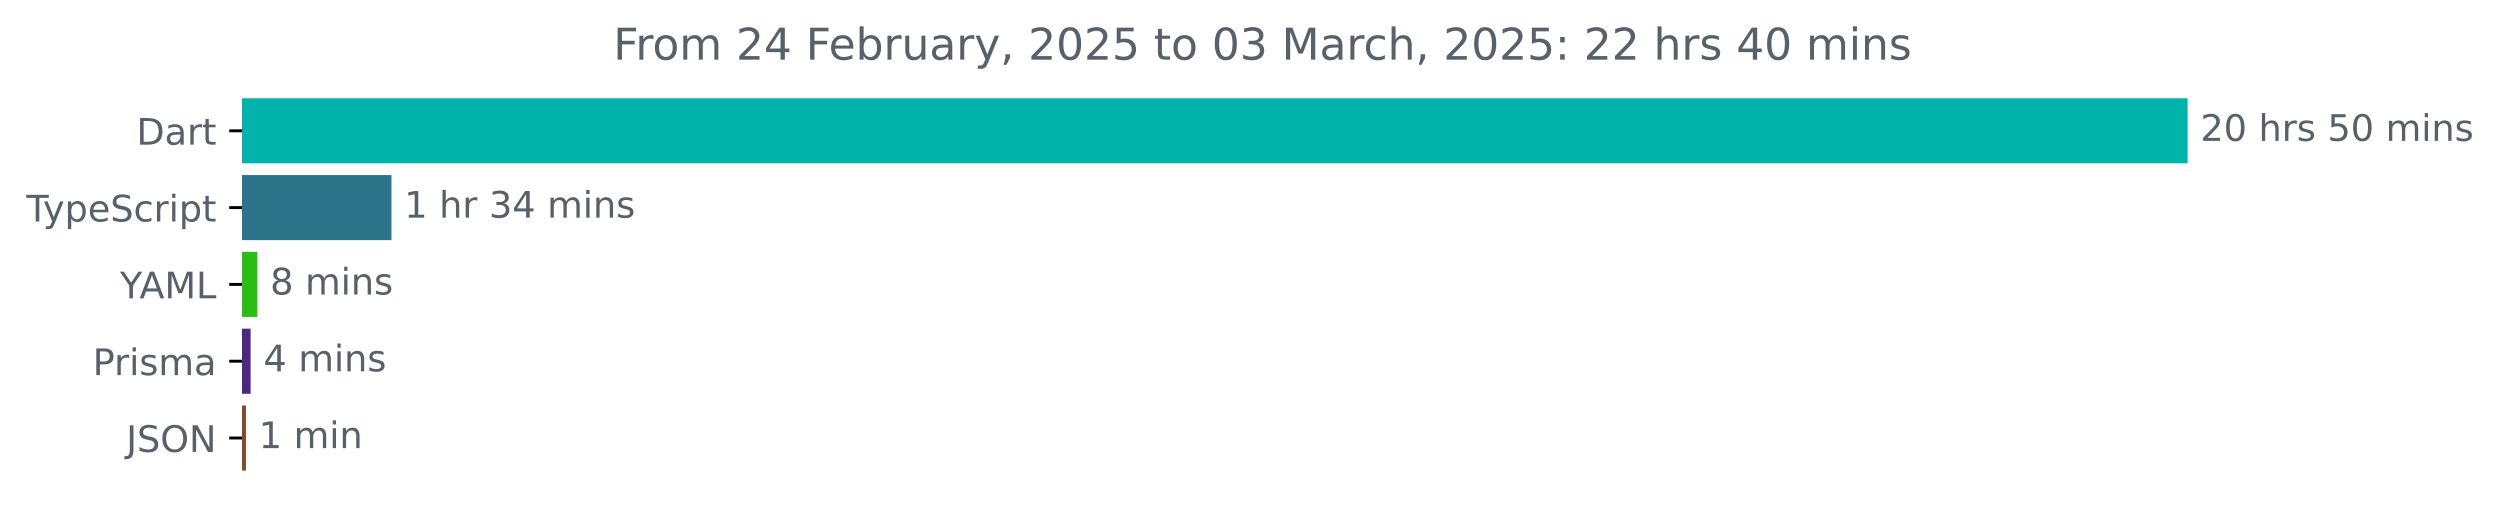
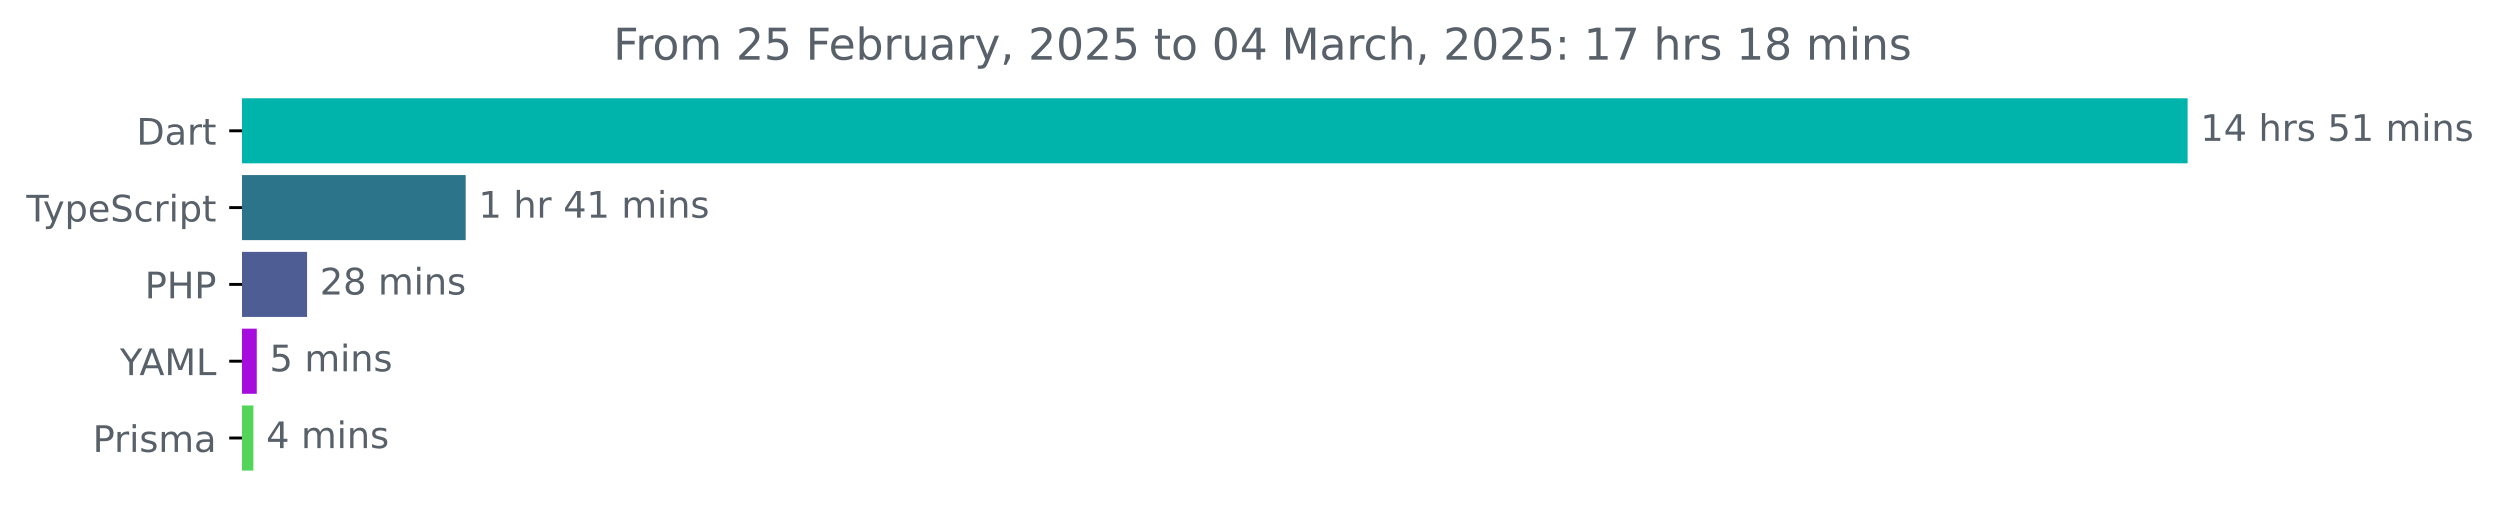
<svg xmlns="http://www.w3.org/2000/svg" xmlns:xlink="http://www.w3.org/1999/xlink" width="683.507pt" height="140.398pt" viewBox="0 0 683.507 140.398" version="1.1">
  <defs>
    <style type="text/css">*{stroke-linejoin: round; stroke-linecap: butt}</style>
  </defs>
  <g id="figure_1">
    <g id="patch_1">
      <path d="M -0 140.398  L 683.507 140.398  L 683.507 0  L -0 0  L -0 140.398  z " style="fill: none" />
    </g>
    <g id="axes_1">
      <g id="patch_2">
-         <path d="M 66.17 27.358  L 597.599 27.358  L 597.599 44.158  L 66.17 44.158  z " clip-path="url(#pb940d6822a)" style="fill: #00b4ab; stroke: #00b4ab; stroke-linejoin: miter" />
+         <path d="M 66.17 27.358  L 597.599 27.358  L 597.599 44.158  L 66.17 44.158  z " clip-path="url(#p154d5fb92f)" style="fill: #00b4ab; stroke: #00b4ab; stroke-linejoin: miter" />
      </g>
      <g id="patch_3">
-         <path d="M 66.17 48.358  L 106.529 48.358  L 106.529 65.158  L 66.17 65.158  z " clip-path="url(#pb940d6822a)" style="fill: #2b7489; stroke: #2b7489; stroke-linejoin: miter" />
+         <path d="M 66.17 48.358  L 126.822 48.358  L 126.822 65.158  L 66.17 65.158  z " clip-path="url(#p154d5fb92f)" style="fill: #2b7489; stroke: #2b7489; stroke-linejoin: miter" />
      </g>
      <g id="patch_4">
-         <path d="M 66.17 69.358  L 69.871 69.358  L 69.871 86.158  L 66.17 86.158  z " clip-path="url(#pb940d6822a)" style="fill: #2abe15; stroke: #2abe15; stroke-linejoin: miter" />
+         <path d="M 66.17 69.358  L 83.455 69.358  L 83.455 86.158  L 66.17 86.158  z " clip-path="url(#p154d5fb92f)" style="fill: #4f5d95; stroke: #4f5d95; stroke-linejoin: miter" />
      </g>
      <g id="patch_5">
-         <path d="M 66.17 90.358  L 68.021 90.358  L 68.021 107.158  L 66.17 107.158  z " clip-path="url(#pb940d6822a)" style="fill: #4b297f; stroke: #4b297f; stroke-linejoin: miter" />
+         <path d="M 66.17 90.358  L 69.702 90.358  L 69.702 107.158  L 66.17 107.158  z " clip-path="url(#p154d5fb92f)" style="fill: #a70cdf; stroke: #a70cdf; stroke-linejoin: miter" />
      </g>
      <g id="patch_6">
-         <path d="M 66.17 111.358  L 66.749 111.358  L 66.749 128.158  L 66.17 128.158  z " clip-path="url(#pb940d6822a)" style="fill: #89462c; stroke: #89462c; stroke-linejoin: miter" />
+         <path d="M 66.17 111.358  L 68.772 111.358  L 68.772 128.158  L 66.17 128.158  z " clip-path="url(#p154d5fb92f)" style="fill: #53d559; stroke: #53d559; stroke-linejoin: miter" />
      </g>
      <g id="matplotlib.axis_1" />
      <g id="matplotlib.axis_2">
        <g id="ytick_1">
          <g id="line2d_1">
            <defs>
-               <path id="m4fbbee0433" d="M 0 0  L -3.5 0  " style="stroke: #000000; stroke-width: 0.8" />
+               <path id="mebd5d7c467" d="M 0 0  L -3.5 0  " style="stroke: #000000; stroke-width: 0.8" />
            </defs>
            <g>
-               <use xlink:href="#m4fbbee0433" x="66.17" y="35.758" style="stroke: #000000; stroke-width: 0.8" />
+               <use xlink:href="#mebd5d7c467" x="66.17" y="35.758" style="stroke: #000000; stroke-width: 0.8" />
            </g>
          </g>
          <g id="text_1">
            <g style="fill: #586069" transform="translate(37.31094 39.55734) scale(0.1 -0.1)">
              <defs>
                <path id="DejaVuSans-44" d="M 1259 4147  L 1259 519  L 2022 519  Q 2988 519 3436 956  Q 3884 1394 3884 2338  Q 3884 3275 3436 3711  Q 2988 4147 2022 4147  L 1259 4147  z M 628 4666  L 1925 4666  Q 3281 4666 3915 4102  Q 4550 3538 4550 2338  Q 4550 1131 3912 565  Q 3275 0 1925 0  L 628 0  L 628 4666  z " transform="scale(0.015625)" />
                <path id="DejaVuSans-61" d="M 2194 1759  Q 1497 1759 1228 1600  Q 959 1441 959 1056  Q 959 750 1161 570  Q 1363 391 1709 391  Q 2188 391 2477 730  Q 2766 1069 2766 1631  L 2766 1759  L 2194 1759  z M 3341 1997  L 3341 0  L 2766 0  L 2766 531  Q 2569 213 2275 61  Q 1981 -91 1556 -91  Q 1019 -91 701 211  Q 384 513 384 1019  Q 384 1609 779 1909  Q 1175 2209 1959 2209  L 2766 2209  L 2766 2266  Q 2766 2663 2505 2880  Q 2244 3097 1772 3097  Q 1472 3097 1187 3025  Q 903 2953 641 2809  L 641 3341  Q 956 3463 1253 3523  Q 1550 3584 1831 3584  Q 2591 3584 2966 3190  Q 3341 2797 3341 1997  z " transform="scale(0.015625)" />
                <path id="DejaVuSans-72" d="M 2631 2963  Q 2534 3019 2420 3045  Q 2306 3072 2169 3072  Q 1681 3072 1420 2755  Q 1159 2438 1159 1844  L 1159 0  L 581 0  L 581 3500  L 1159 3500  L 1159 2956  Q 1341 3275 1631 3429  Q 1922 3584 2338 3584  Q 2397 3584 2469 3576  Q 2541 3569 2628 3553  L 2631 2963  z " transform="scale(0.015625)" />
                <path id="DejaVuSans-74" d="M 1172 4494  L 1172 3500  L 2356 3500  L 2356 3053  L 1172 3053  L 1172 1153  Q 1172 725 1289 603  Q 1406 481 1766 481  L 2356 481  L 2356 0  L 1766 0  Q 1100 0 847 248  Q 594 497 594 1153  L 594 3053  L 172 3053  L 172 3500  L 594 3500  L 594 4494  L 1172 4494  z " transform="scale(0.015625)" />
              </defs>
              <use xlink:href="#DejaVuSans-44" />
              <use xlink:href="#DejaVuSans-61" x="77.002" />
              <use xlink:href="#DejaVuSans-72" x="138.281" />
              <use xlink:href="#DejaVuSans-74" x="179.395" />
            </g>
          </g>
        </g>
        <g id="ytick_2">
          <g id="line2d_2">
            <g>
-               <use xlink:href="#m4fbbee0433" x="66.17" y="56.758" style="stroke: #000000; stroke-width: 0.8" />
+               <use xlink:href="#mebd5d7c467" x="66.17" y="56.758" style="stroke: #000000; stroke-width: 0.8" />
            </g>
          </g>
          <g id="text_2">
            <g style="fill: #586069" transform="translate(7.2 60.55734) scale(0.1 -0.1)">
              <defs>
                <path id="DejaVuSans-54" d="M -19 4666  L 3928 4666  L 3928 4134  L 2272 4134  L 2272 0  L 1638 0  L 1638 4134  L -19 4134  L -19 4666  z " transform="scale(0.015625)" />
                <path id="DejaVuSans-79" d="M 2059 -325  Q 1816 -950 1584 -1140  Q 1353 -1331 966 -1331  L 506 -1331  L 506 -850  L 844 -850  Q 1081 -850 1212 -737  Q 1344 -625 1503 -206  L 1606 56  L 191 3500  L 800 3500  L 1894 763  L 2988 3500  L 3597 3500  L 2059 -325  z " transform="scale(0.015625)" />
                <path id="DejaVuSans-70" d="M 1159 525  L 1159 -1331  L 581 -1331  L 581 3500  L 1159 3500  L 1159 2969  Q 1341 3281 1617 3432  Q 1894 3584 2278 3584  Q 2916 3584 3314 3078  Q 3713 2572 3713 1747  Q 3713 922 3314 415  Q 2916 -91 2278 -91  Q 1894 -91 1617 61  Q 1341 213 1159 525  z M 3116 1747  Q 3116 2381 2855 2742  Q 2594 3103 2138 3103  Q 1681 3103 1420 2742  Q 1159 2381 1159 1747  Q 1159 1113 1420 752  Q 1681 391 2138 391  Q 2594 391 2855 752  Q 3116 1113 3116 1747  z " transform="scale(0.015625)" />
                <path id="DejaVuSans-65" d="M 3597 1894  L 3597 1613  L 953 1613  Q 991 1019 1311 708  Q 1631 397 2203 397  Q 2534 397 2845 478  Q 3156 559 3463 722  L 3463 178  Q 3153 47 2828 -22  Q 2503 -91 2169 -91  Q 1331 -91 842 396  Q 353 884 353 1716  Q 353 2575 817 3079  Q 1281 3584 2069 3584  Q 2775 3584 3186 3129  Q 3597 2675 3597 1894  z M 3022 2063  Q 3016 2534 2758 2815  Q 2500 3097 2075 3097  Q 1594 3097 1305 2825  Q 1016 2553 972 2059  L 3022 2063  z " transform="scale(0.015625)" />
                <path id="DejaVuSans-53" d="M 3425 4513  L 3425 3897  Q 3066 4069 2747 4153  Q 2428 4238 2131 4238  Q 1616 4238 1336 4038  Q 1056 3838 1056 3469  Q 1056 3159 1242 3001  Q 1428 2844 1947 2747  L 2328 2669  Q 3034 2534 3370 2195  Q 3706 1856 3706 1288  Q 3706 609 3251 259  Q 2797 -91 1919 -91  Q 1588 -91 1214 -16  Q 841 59 441 206  L 441 856  Q 825 641 1194 531  Q 1563 422 1919 422  Q 2459 422 2753 634  Q 3047 847 3047 1241  Q 3047 1584 2836 1778  Q 2625 1972 2144 2069  L 1759 2144  Q 1053 2284 737 2584  Q 422 2884 422 3419  Q 422 4038 858 4394  Q 1294 4750 2059 4750  Q 2388 4750 2728 4690  Q 3069 4631 3425 4513  z " transform="scale(0.015625)" />
                <path id="DejaVuSans-63" d="M 3122 3366  L 3122 2828  Q 2878 2963 2633 3030  Q 2388 3097 2138 3097  Q 1578 3097 1268 2742  Q 959 2388 959 1747  Q 959 1106 1268 751  Q 1578 397 2138 397  Q 2388 397 2633 464  Q 2878 531 3122 666  L 3122 134  Q 2881 22 2623 -34  Q 2366 -91 2075 -91  Q 1284 -91 818 406  Q 353 903 353 1747  Q 353 2603 823 3093  Q 1294 3584 2113 3584  Q 2378 3584 2631 3529  Q 2884 3475 3122 3366  z " transform="scale(0.015625)" />
                <path id="DejaVuSans-69" d="M 603 3500  L 1178 3500  L 1178 0  L 603 0  L 603 3500  z M 603 4863  L 1178 4863  L 1178 4134  L 603 4134  L 603 4863  z " transform="scale(0.015625)" />
              </defs>
              <use xlink:href="#DejaVuSans-54" />
              <use xlink:href="#DejaVuSans-79" x="45.459" />
              <use xlink:href="#DejaVuSans-70" x="104.639" />
              <use xlink:href="#DejaVuSans-65" x="168.115" />
              <use xlink:href="#DejaVuSans-53" x="229.639" />
              <use xlink:href="#DejaVuSans-63" x="293.115" />
              <use xlink:href="#DejaVuSans-72" x="348.096" />
              <use xlink:href="#DejaVuSans-69" x="389.209" />
              <use xlink:href="#DejaVuSans-70" x="416.992" />
              <use xlink:href="#DejaVuSans-74" x="480.469" />
            </g>
          </g>
        </g>
        <g id="ytick_3">
          <g id="line2d_3">
            <g>
-               <use xlink:href="#m4fbbee0433" x="66.17" y="77.758" style="stroke: #000000; stroke-width: 0.8" />
+               <use xlink:href="#mebd5d7c467" x="66.17" y="77.758" style="stroke: #000000; stroke-width: 0.8" />
            </g>
          </g>
          <g id="text_3">
-             <g style="fill: #586069" transform="translate(32.79688 81.55734) scale(0.1 -0.1)">
+             <g style="fill: #586069" transform="translate(39.59063 81.55734) scale(0.1 -0.1)">
+               <defs>
+                 <path id="DejaVuSans-50" d="M 1259 4147  L 1259 2394  L 2053 2394  Q 2494 2394 2734 2622  Q 2975 2850 2975 3272  Q 2975 3691 2734 3919  Q 2494 4147 2053 4147  L 1259 4147  z M 628 4666  L 2053 4666  Q 2838 4666 3239 4311  Q 3641 3956 3641 3272  Q 3641 2581 3239 2228  Q 2838 1875 2053 1875  L 1259 1875  L 1259 0  L 628 0  L 628 4666  z " transform="scale(0.015625)" />
+                 <path id="DejaVuSans-48" d="M 628 4666  L 1259 4666  L 1259 2753  L 3553 2753  L 3553 4666  L 4184 4666  L 4184 0  L 3553 0  L 3553 2222  L 1259 2222  L 1259 0  L 628 0  L 628 4666  z " transform="scale(0.015625)" />
+               </defs>
+               <use xlink:href="#DejaVuSans-50" />
+               <use xlink:href="#DejaVuSans-48" x="60.303" />
+               <use xlink:href="#DejaVuSans-50" x="135.498" />
+             </g>
+           </g>
+         </g>
+         <g id="ytick_4">
+           <g id="line2d_4">
+             <g>
+               <use xlink:href="#mebd5d7c467" x="66.17" y="98.758" style="stroke: #000000; stroke-width: 0.8" />
+             </g>
+           </g>
+           <g id="text_4">
+             <g style="fill: #586069" transform="translate(32.79688 102.5573) scale(0.1 -0.1)">
              <defs>
                <path id="DejaVuSans-59" d="M -13 4666  L 666 4666  L 1959 2747  L 3244 4666  L 3922 4666  L 2272 2222  L 2272 0  L 1638 0  L 1638 2222  L -13 4666  z " transform="scale(0.015625)" />
                <path id="DejaVuSans-41" d="M 2188 4044  L 1331 1722  L 3047 1722  L 2188 4044  z M 1831 4666  L 2547 4666  L 4325 0  L 3669 0  L 3244 1197  L 1141 1197  L 716 0  L 50 0  L 1831 4666  z " transform="scale(0.015625)" />
                <path id="DejaVuSans-4d" d="M 628 4666  L 1569 4666  L 2759 1491  L 3956 4666  L 4897 4666  L 4897 0  L 4281 0  L 4281 4097  L 3078 897  L 2444 897  L 1241 4097  L 1241 0  L 628 0  L 628 4666  z " transform="scale(0.015625)" />
                <path id="DejaVuSans-4c" d="M 628 4666  L 1259 4666  L 1259 531  L 3531 531  L 3531 0  L 628 0  L 628 4666  z " transform="scale(0.015625)" />
              </defs>
              <use xlink:href="#DejaVuSans-59" />
              <use xlink:href="#DejaVuSans-41" x="53.334" />
              <use xlink:href="#DejaVuSans-4d" x="121.742" />
              <use xlink:href="#DejaVuSans-4c" x="208.021" />
            </g>
          </g>
        </g>
-         <g id="ytick_4">
-           <g id="line2d_4">
-             <g>
-               <use xlink:href="#m4fbbee0433" x="66.17" y="98.758" style="stroke: #000000; stroke-width: 0.8" />
-             </g>
-           </g>
-           <g id="text_4">
-             <g style="fill: #586069" transform="translate(25.34844 102.5573) scale(0.1 -0.1)">
-               <defs>
-                 <path id="DejaVuSans-50" d="M 1259 4147  L 1259 2394  L 2053 2394  Q 2494 2394 2734 2622  Q 2975 2850 2975 3272  Q 2975 3691 2734 3919  Q 2494 4147 2053 4147  L 1259 4147  z M 628 4666  L 2053 4666  Q 2838 4666 3239 4311  Q 3641 3956 3641 3272  Q 3641 2581 3239 2228  Q 2838 1875 2053 1875  L 1259 1875  L 1259 0  L 628 0  L 628 4666  z " transform="scale(0.015625)" />
+         <g id="ytick_5">
+           <g id="line2d_5">
+             <g>
+               <use xlink:href="#mebd5d7c467" x="66.17" y="119.758" style="stroke: #000000; stroke-width: 0.8" />
+             </g>
+           </g>
+           <g id="text_5">
+             <g style="fill: #586069" transform="translate(25.34844 123.5573) scale(0.1 -0.1)">
+               <defs>
                <path id="DejaVuSans-73" d="M 2834 3397  L 2834 2853  Q 2591 2978 2328 3040  Q 2066 3103 1784 3103  Q 1356 3103 1142 2972  Q 928 2841 928 2578  Q 928 2378 1081 2264  Q 1234 2150 1697 2047  L 1894 2003  Q 2506 1872 2764 1633  Q 3022 1394 3022 966  Q 3022 478 2636 193  Q 2250 -91 1575 -91  Q 1294 -91 989 -36  Q 684 19 347 128  L 347 722  Q 666 556 975 473  Q 1284 391 1588 391  Q 1994 391 2212 530  Q 2431 669 2431 922  Q 2431 1156 2273 1281  Q 2116 1406 1581 1522  L 1381 1569  Q 847 1681 609 1914  Q 372 2147 372 2553  Q 372 3047 722 3315  Q 1072 3584 1716 3584  Q 2034 3584 2315 3537  Q 2597 3491 2834 3397  z " transform="scale(0.015625)" />
                <path id="DejaVuSans-6d" d="M 3328 2828  Q 3544 3216 3844 3400  Q 4144 3584 4550 3584  Q 5097 3584 5394 3201  Q 5691 2819 5691 2113  L 5691 0  L 5113 0  L 5113 2094  Q 5113 2597 4934 2840  Q 4756 3084 4391 3084  Q 3944 3084 3684 2787  Q 3425 2491 3425 1978  L 3425 0  L 2847 0  L 2847 2094  Q 2847 2600 2669 2842  Q 2491 3084 2119 3084  Q 1678 3084 1418 2786  Q 1159 2488 1159 1978  L 1159 0  L 581 0  L 581 3500  L 1159 3500  L 1159 2956  Q 1356 3278 1631 3431  Q 1906 3584 2284 3584  Q 2666 3584 2933 3390  Q 3200 3197 3328 2828  z " transform="scale(0.015625)" />
              </defs>
              <use xlink:href="#DejaVuSans-50" />
              <use xlink:href="#DejaVuSans-72" x="58.553" />
              <use xlink:href="#DejaVuSans-69" x="99.666" />
              <use xlink:href="#DejaVuSans-73" x="127.449" />
              <use xlink:href="#DejaVuSans-6d" x="179.549" />
              <use xlink:href="#DejaVuSans-61" x="276.961" />
            </g>
          </g>
        </g>
-         <g id="ytick_5">
-           <g id="line2d_5">
-             <g>
-               <use xlink:href="#m4fbbee0433" x="66.17" y="119.758" style="stroke: #000000; stroke-width: 0.8" />
-             </g>
-           </g>
-           <g id="text_5">
-             <g style="fill: #586069" transform="translate(34.51875 123.5573) scale(0.1 -0.1)">
-               <defs>
-                 <path id="DejaVuSans-4a" d="M 628 4666  L 1259 4666  L 1259 325  Q 1259 -519 939 -900  Q 619 -1281 -91 -1281  L -331 -1281  L -331 -750  L -134 -750  Q 284 -750 456 -515  Q 628 -281 628 325  L 628 4666  z " transform="scale(0.015625)" />
-                 <path id="DejaVuSans-4f" d="M 2522 4238  Q 1834 4238 1429 3725  Q 1025 3213 1025 2328  Q 1025 1447 1429 934  Q 1834 422 2522 422  Q 3209 422 3611 934  Q 4013 1447 4013 2328  Q 4013 3213 3611 3725  Q 3209 4238 2522 4238  z M 2522 4750  Q 3503 4750 4090 4092  Q 4678 3434 4678 2328  Q 4678 1225 4090 567  Q 3503 -91 2522 -91  Q 1538 -91 948 565  Q 359 1222 359 2328  Q 359 3434 948 4092  Q 1538 4750 2522 4750  z " transform="scale(0.015625)" />
-                 <path id="DejaVuSans-4e" d="M 628 4666  L 1478 4666  L 3547 763  L 3547 4666  L 4159 4666  L 4159 0  L 3309 0  L 1241 3903  L 1241 0  L 628 0  L 628 4666  z " transform="scale(0.015625)" />
-               </defs>
-               <use xlink:href="#DejaVuSans-4a" />
-               <use xlink:href="#DejaVuSans-53" x="29.492" />
-               <use xlink:href="#DejaVuSans-4f" x="92.969" />
-               <use xlink:href="#DejaVuSans-4e" x="171.68" />
-             </g>
-           </g>
-         </g>
      </g>
      <g id="text_6">
        <g style="fill: #586069" transform="translate(601.5989 38.5175) scale(0.1 -0.1)">
          <defs>
-             <path id="DejaVuSans-32" d="M 1228 531  L 3431 531  L 3431 0  L 469 0  L 469 531  Q 828 903 1448 1529  Q 2069 2156 2228 2338  Q 2531 2678 2651 2914  Q 2772 3150 2772 3378  Q 2772 3750 2511 3984  Q 2250 4219 1831 4219  Q 1534 4219 1204 4116  Q 875 4013 500 3803  L 500 4441  Q 881 4594 1212 4672  Q 1544 4750 1819 4750  Q 2544 4750 2975 4387  Q 3406 4025 3406 3419  Q 3406 3131 3298 2873  Q 3191 2616 2906 2266  Q 2828 2175 2409 1742  Q 1991 1309 1228 531  z " transform="scale(0.015625)" />
-             <path id="DejaVuSans-30" d="M 2034 4250  Q 1547 4250 1301 3770  Q 1056 3291 1056 2328  Q 1056 1369 1301 889  Q 1547 409 2034 409  Q 2525 409 2770 889  Q 3016 1369 3016 2328  Q 3016 3291 2770 3770  Q 2525 4250 2034 4250  z M 2034 4750  Q 2819 4750 3233 4129  Q 3647 3509 3647 2328  Q 3647 1150 3233 529  Q 2819 -91 2034 -91  Q 1250 -91 836 529  Q 422 1150 422 2328  Q 422 3509 836 4129  Q 1250 4750 2034 4750  z " transform="scale(0.015625)" />
+             <path id="DejaVuSans-31" d="M 794 531  L 1825 531  L 1825 4091  L 703 3866  L 703 4441  L 1819 4666  L 2450 4666  L 2450 531  L 3481 531  L 3481 0  L 794 0  L 794 531  z " transform="scale(0.015625)" />
+             <path id="DejaVuSans-34" d="M 2419 4116  L 825 1625  L 2419 1625  L 2419 4116  z M 2253 4666  L 3047 4666  L 3047 1625  L 3713 1625  L 3713 1100  L 3047 1100  L 3047 0  L 2419 0  L 2419 1100  L 313 1100  L 313 1709  L 2253 4666  z " transform="scale(0.015625)" />
            <path id="DejaVuSans-20" transform="scale(0.015625)" />
            <path id="DejaVuSans-68" d="M 3513 2113  L 3513 0  L 2938 0  L 2938 2094  Q 2938 2591 2744 2837  Q 2550 3084 2163 3084  Q 1697 3084 1428 2787  Q 1159 2491 1159 1978  L 1159 0  L 581 0  L 581 4863  L 1159 4863  L 1159 2956  Q 1366 3272 1645 3428  Q 1925 3584 2291 3584  Q 2894 3584 3203 3211  Q 3513 2838 3513 2113  z " transform="scale(0.015625)" />
            <path id="DejaVuSans-35" d="M 691 4666  L 3169 4666  L 3169 4134  L 1269 4134  L 1269 2991  Q 1406 3038 1543 3061  Q 1681 3084 1819 3084  Q 2600 3084 3056 2656  Q 3513 2228 3513 1497  Q 3513 744 3044 326  Q 2575 -91 1722 -91  Q 1428 -91 1123 -41  Q 819 9 494 109  L 494 744  Q 775 591 1075 516  Q 1375 441 1709 441  Q 2250 441 2565 725  Q 2881 1009 2881 1497  Q 2881 1984 2565 2268  Q 2250 2553 1709 2553  Q 1456 2553 1204 2497  Q 953 2441 691 2322  L 691 4666  z " transform="scale(0.015625)" />
            <path id="DejaVuSans-6e" d="M 3513 2113  L 3513 0  L 2938 0  L 2938 2094  Q 2938 2591 2744 2837  Q 2550 3084 2163 3084  Q 1697 3084 1428 2787  Q 1159 2491 1159 1978  L 1159 0  L 581 0  L 581 3500  L 1159 3500  L 1159 2956  Q 1366 3272 1645 3428  Q 1925 3584 2291 3584  Q 2894 3584 3203 3211  Q 3513 2838 3513 2113  z " transform="scale(0.015625)" />
          </defs>
-           <use xlink:href="#DejaVuSans-32" />
-           <use xlink:href="#DejaVuSans-30" x="63.623" />
+           <use xlink:href="#DejaVuSans-31" />
+           <use xlink:href="#DejaVuSans-34" x="63.623" />
          <use xlink:href="#DejaVuSans-20" x="127.246" />
          <use xlink:href="#DejaVuSans-68" x="159.033" />
          <use xlink:href="#DejaVuSans-72" x="222.412" />
          <use xlink:href="#DejaVuSans-73" x="263.525" />
          <use xlink:href="#DejaVuSans-20" x="315.625" />
          <use xlink:href="#DejaVuSans-35" x="347.412" />
-           <use xlink:href="#DejaVuSans-30" x="411.035" />
+           <use xlink:href="#DejaVuSans-31" x="411.035" />
          <use xlink:href="#DejaVuSans-20" x="474.658" />
          <use xlink:href="#DejaVuSans-6d" x="506.445" />
          <use xlink:href="#DejaVuSans-69" x="603.857" />
          <use xlink:href="#DejaVuSans-6e" x="631.641" />
          <use xlink:href="#DejaVuSans-73" x="695.02" />
        </g>
      </g>
      <g id="text_7">
-         <g style="fill: #586069" transform="translate(110.529 59.5175) scale(0.1 -0.1)">
-           <defs>
-             <path id="DejaVuSans-31" d="M 794 531  L 1825 531  L 1825 4091  L 703 3866  L 703 4441  L 1819 4666  L 2450 4666  L 2450 531  L 3481 531  L 3481 0  L 794 0  L 794 531  z " transform="scale(0.015625)" />
-             <path id="DejaVuSans-33" d="M 2597 2516  Q 3050 2419 3304 2112  Q 3559 1806 3559 1356  Q 3559 666 3084 287  Q 2609 -91 1734 -91  Q 1441 -91 1130 -33  Q 819 25 488 141  L 488 750  Q 750 597 1062 519  Q 1375 441 1716 441  Q 2309 441 2620 675  Q 2931 909 2931 1356  Q 2931 1769 2642 2001  Q 2353 2234 1838 2234  L 1294 2234  L 1294 2753  L 1863 2753  Q 2328 2753 2575 2939  Q 2822 3125 2822 3475  Q 2822 3834 2567 4026  Q 2313 4219 1838 4219  Q 1578 4219 1281 4162  Q 984 4106 628 3988  L 628 4550  Q 988 4650 1302 4700  Q 1616 4750 1894 4750  Q 2613 4750 3031 4423  Q 3450 4097 3450 3541  Q 3450 3153 3228 2886  Q 3006 2619 2597 2516  z " transform="scale(0.015625)" />
-             <path id="DejaVuSans-34" d="M 2419 4116  L 825 1625  L 2419 1625  L 2419 4116  z M 2253 4666  L 3047 4666  L 3047 1625  L 3713 1625  L 3713 1100  L 3047 1100  L 3047 0  L 2419 0  L 2419 1100  L 313 1100  L 313 1709  L 2253 4666  z " transform="scale(0.015625)" />
-           </defs>
+         <g style="fill: #586069" transform="translate(130.8218 59.5175) scale(0.1 -0.1)">
          <use xlink:href="#DejaVuSans-31" />
          <use xlink:href="#DejaVuSans-20" x="63.623" />
          <use xlink:href="#DejaVuSans-68" x="95.41" />
          <use xlink:href="#DejaVuSans-72" x="158.789" />
          <use xlink:href="#DejaVuSans-20" x="199.902" />
-           <use xlink:href="#DejaVuSans-33" x="231.689" />
-           <use xlink:href="#DejaVuSans-34" x="295.312" />
+           <use xlink:href="#DejaVuSans-34" x="231.689" />
+           <use xlink:href="#DejaVuSans-31" x="295.312" />
          <use xlink:href="#DejaVuSans-20" x="358.936" />
          <use xlink:href="#DejaVuSans-6d" x="390.723" />
          <use xlink:href="#DejaVuSans-69" x="488.135" />
          <use xlink:href="#DejaVuSans-6e" x="515.918" />
          <use xlink:href="#DejaVuSans-73" x="579.297" />
        </g>
      </g>
      <g id="text_8">
-         <g style="fill: #586069" transform="translate(73.87083 80.5175) scale(0.1 -0.1)">
+         <g style="fill: #586069" transform="translate(87.45506 80.5175) scale(0.1 -0.1)">
          <defs>
+             <path id="DejaVuSans-32" d="M 1228 531  L 3431 531  L 3431 0  L 469 0  L 469 531  Q 828 903 1448 1529  Q 2069 2156 2228 2338  Q 2531 2678 2651 2914  Q 2772 3150 2772 3378  Q 2772 3750 2511 3984  Q 2250 4219 1831 4219  Q 1534 4219 1204 4116  Q 875 4013 500 3803  L 500 4441  Q 881 4594 1212 4672  Q 1544 4750 1819 4750  Q 2544 4750 2975 4387  Q 3406 4025 3406 3419  Q 3406 3131 3298 2873  Q 3191 2616 2906 2266  Q 2828 2175 2409 1742  Q 1991 1309 1228 531  z " transform="scale(0.015625)" />
            <path id="DejaVuSans-38" d="M 2034 2216  Q 1584 2216 1326 1975  Q 1069 1734 1069 1313  Q 1069 891 1326 650  Q 1584 409 2034 409  Q 2484 409 2743 651  Q 3003 894 3003 1313  Q 3003 1734 2745 1975  Q 2488 2216 2034 2216  z M 1403 2484  Q 997 2584 770 2862  Q 544 3141 544 3541  Q 544 4100 942 4425  Q 1341 4750 2034 4750  Q 2731 4750 3128 4425  Q 3525 4100 3525 3541  Q 3525 3141 3298 2862  Q 3072 2584 2669 2484  Q 3125 2378 3379 2068  Q 3634 1759 3634 1313  Q 3634 634 3220 271  Q 2806 -91 2034 -91  Q 1263 -91 848 271  Q 434 634 434 1313  Q 434 1759 690 2068  Q 947 2378 1403 2484  z M 1172 3481  Q 1172 3119 1398 2916  Q 1625 2713 2034 2713  Q 2441 2713 2670 2916  Q 2900 3119 2900 3481  Q 2900 3844 2670 4047  Q 2441 4250 2034 4250  Q 1625 4250 1398 4047  Q 1172 3844 1172 3481  z " transform="scale(0.015625)" />
          </defs>
-           <use xlink:href="#DejaVuSans-38" />
+           <use xlink:href="#DejaVuSans-32" />
+           <use xlink:href="#DejaVuSans-38" x="63.623" />
+           <use xlink:href="#DejaVuSans-20" x="127.246" />
+           <use xlink:href="#DejaVuSans-6d" x="159.033" />
+           <use xlink:href="#DejaVuSans-69" x="256.445" />
+           <use xlink:href="#DejaVuSans-6e" x="284.229" />
+           <use xlink:href="#DejaVuSans-73" x="347.607" />
+         </g>
+       </g>
+       <g id="text_9">
+         <g style="fill: #586069" transform="translate(73.70161 101.5175) scale(0.1 -0.1)">
+           <use xlink:href="#DejaVuSans-35" />
          <use xlink:href="#DejaVuSans-20" x="63.623" />
          <use xlink:href="#DejaVuSans-6d" x="95.41" />
          <use xlink:href="#DejaVuSans-69" x="192.822" />
          <use xlink:href="#DejaVuSans-6e" x="220.605" />
          <use xlink:href="#DejaVuSans-73" x="283.984" />
        </g>
      </g>
-       <g id="text_9">
-         <g style="fill: #586069" transform="translate(72.02057 101.5175) scale(0.1 -0.1)">
+       <g id="text_10">
+         <g style="fill: #586069" transform="translate(72.77232 122.5175) scale(0.1 -0.1)">
          <use xlink:href="#DejaVuSans-34" />
          <use xlink:href="#DejaVuSans-20" x="63.623" />
          <use xlink:href="#DejaVuSans-6d" x="95.41" />
          <use xlink:href="#DejaVuSans-69" x="192.822" />
          <use xlink:href="#DejaVuSans-6e" x="220.605" />
          <use xlink:href="#DejaVuSans-73" x="283.984" />
-         </g>
-       </g>
-       <g id="text_10">
-         <g style="fill: #586069" transform="translate(70.74852 122.5175) scale(0.1 -0.1)">
-           <use xlink:href="#DejaVuSans-31" />
-           <use xlink:href="#DejaVuSans-20" x="63.623" />
-           <use xlink:href="#DejaVuSans-6d" x="95.41" />
-           <use xlink:href="#DejaVuSans-69" x="192.822" />
-           <use xlink:href="#DejaVuSans-6e" x="220.605" />
        </g>
      </g>
      <g id="text_11">
        <g style="fill: #586069" transform="translate(167.6866 16.31812) scale(0.12 -0.12)">
          <defs>
            <path id="DejaVuSans-46" d="M 628 4666  L 3309 4666  L 3309 4134  L 1259 4134  L 1259 2759  L 3109 2759  L 3109 2228  L 1259 2228  L 1259 0  L 628 0  L 628 4666  z " transform="scale(0.015625)" />
            <path id="DejaVuSans-6f" d="M 1959 3097  Q 1497 3097 1228 2736  Q 959 2375 959 1747  Q 959 1119 1226 758  Q 1494 397 1959 397  Q 2419 397 2687 759  Q 2956 1122 2956 1747  Q 2956 2369 2687 2733  Q 2419 3097 1959 3097  z M 1959 3584  Q 2709 3584 3137 3096  Q 3566 2609 3566 1747  Q 3566 888 3137 398  Q 2709 -91 1959 -91  Q 1206 -91 779 398  Q 353 888 353 1747  Q 353 2609 779 3096  Q 1206 3584 1959 3584  z " transform="scale(0.015625)" />
            <path id="DejaVuSans-62" d="M 3116 1747  Q 3116 2381 2855 2742  Q 2594 3103 2138 3103  Q 1681 3103 1420 2742  Q 1159 2381 1159 1747  Q 1159 1113 1420 752  Q 1681 391 2138 391  Q 2594 391 2855 752  Q 3116 1113 3116 1747  z M 1159 2969  Q 1341 3281 1617 3432  Q 1894 3584 2278 3584  Q 2916 3584 3314 3078  Q 3713 2572 3713 1747  Q 3713 922 3314 415  Q 2916 -91 2278 -91  Q 1894 -91 1617 61  Q 1341 213 1159 525  L 1159 0  L 581 0  L 581 4863  L 1159 4863  L 1159 2969  z " transform="scale(0.015625)" />
            <path id="DejaVuSans-75" d="M 544 1381  L 544 3500  L 1119 3500  L 1119 1403  Q 1119 906 1312 657  Q 1506 409 1894 409  Q 2359 409 2629 706  Q 2900 1003 2900 1516  L 2900 3500  L 3475 3500  L 3475 0  L 2900 0  L 2900 538  Q 2691 219 2414 64  Q 2138 -91 1772 -91  Q 1169 -91 856 284  Q 544 659 544 1381  z M 1991 3584  L 1991 3584  z " transform="scale(0.015625)" />
            <path id="DejaVuSans-2c" d="M 750 794  L 1409 794  L 1409 256  L 897 -744  L 494 -744  L 750 256  L 750 794  z " transform="scale(0.015625)" />
+             <path id="DejaVuSans-30" d="M 2034 4250  Q 1547 4250 1301 3770  Q 1056 3291 1056 2328  Q 1056 1369 1301 889  Q 1547 409 2034 409  Q 2525 409 2770 889  Q 3016 1369 3016 2328  Q 3016 3291 2770 3770  Q 2525 4250 2034 4250  z M 2034 4750  Q 2819 4750 3233 4129  Q 3647 3509 3647 2328  Q 3647 1150 3233 529  Q 2819 -91 2034 -91  Q 1250 -91 836 529  Q 422 1150 422 2328  Q 422 3509 836 4129  Q 1250 4750 2034 4750  z " transform="scale(0.015625)" />
            <path id="DejaVuSans-3a" d="M 750 794  L 1409 794  L 1409 0  L 750 0  L 750 794  z M 750 3309  L 1409 3309  L 1409 2516  L 750 2516  L 750 3309  z " transform="scale(0.015625)" />
+             <path id="DejaVuSans-37" d="M 525 4666  L 3525 4666  L 3525 4397  L 1831 0  L 1172 0  L 2766 4134  L 525 4134  L 525 4666  z " transform="scale(0.015625)" />
          </defs>
          <use xlink:href="#DejaVuSans-46" />
          <use xlink:href="#DejaVuSans-72" x="50.27" />
          <use xlink:href="#DejaVuSans-6f" x="89.133" />
          <use xlink:href="#DejaVuSans-6d" x="150.314" />
          <use xlink:href="#DejaVuSans-20" x="247.727" />
          <use xlink:href="#DejaVuSans-32" x="279.514" />
-           <use xlink:href="#DejaVuSans-34" x="343.137" />
+           <use xlink:href="#DejaVuSans-35" x="343.137" />
          <use xlink:href="#DejaVuSans-20" x="406.76" />
          <use xlink:href="#DejaVuSans-46" x="438.547" />
          <use xlink:href="#DejaVuSans-65" x="490.566" />
          <use xlink:href="#DejaVuSans-62" x="552.09" />
          <use xlink:href="#DejaVuSans-72" x="615.566" />
          <use xlink:href="#DejaVuSans-75" x="656.68" />
          <use xlink:href="#DejaVuSans-61" x="720.059" />
          <use xlink:href="#DejaVuSans-72" x="781.338" />
          <use xlink:href="#DejaVuSans-79" x="822.451" />
          <use xlink:href="#DejaVuSans-2c" x="881.631" />
          <use xlink:href="#DejaVuSans-20" x="913.418" />
          <use xlink:href="#DejaVuSans-32" x="945.205" />
          <use xlink:href="#DejaVuSans-30" x="1008.828" />
          <use xlink:href="#DejaVuSans-32" x="1072.451" />
          <use xlink:href="#DejaVuSans-35" x="1136.074" />
          <use xlink:href="#DejaVuSans-20" x="1199.697" />
          <use xlink:href="#DejaVuSans-74" x="1231.484" />
          <use xlink:href="#DejaVuSans-6f" x="1270.693" />
          <use xlink:href="#DejaVuSans-20" x="1331.875" />
          <use xlink:href="#DejaVuSans-30" x="1363.662" />
-           <use xlink:href="#DejaVuSans-33" x="1427.285" />
+           <use xlink:href="#DejaVuSans-34" x="1427.285" />
          <use xlink:href="#DejaVuSans-20" x="1490.908" />
          <use xlink:href="#DejaVuSans-4d" x="1522.695" />
          <use xlink:href="#DejaVuSans-61" x="1608.975" />
          <use xlink:href="#DejaVuSans-72" x="1670.254" />
          <use xlink:href="#DejaVuSans-63" x="1709.117" />
          <use xlink:href="#DejaVuSans-68" x="1764.098" />
          <use xlink:href="#DejaVuSans-2c" x="1827.477" />
          <use xlink:href="#DejaVuSans-20" x="1859.264" />
          <use xlink:href="#DejaVuSans-32" x="1891.051" />
          <use xlink:href="#DejaVuSans-30" x="1954.674" />
          <use xlink:href="#DejaVuSans-32" x="2018.297" />
          <use xlink:href="#DejaVuSans-35" x="2081.92" />
          <use xlink:href="#DejaVuSans-3a" x="2145.543" />
          <use xlink:href="#DejaVuSans-20" x="2179.234" />
-           <use xlink:href="#DejaVuSans-32" x="2211.021" />
-           <use xlink:href="#DejaVuSans-32" x="2274.645" />
+           <use xlink:href="#DejaVuSans-31" x="2211.021" />
+           <use xlink:href="#DejaVuSans-37" x="2274.645" />
          <use xlink:href="#DejaVuSans-20" x="2338.268" />
          <use xlink:href="#DejaVuSans-68" x="2370.055" />
          <use xlink:href="#DejaVuSans-72" x="2433.434" />
          <use xlink:href="#DejaVuSans-73" x="2474.547" />
          <use xlink:href="#DejaVuSans-20" x="2526.646" />
-           <use xlink:href="#DejaVuSans-34" x="2558.434" />
-           <use xlink:href="#DejaVuSans-30" x="2622.057" />
+           <use xlink:href="#DejaVuSans-31" x="2558.434" />
+           <use xlink:href="#DejaVuSans-38" x="2622.057" />
          <use xlink:href="#DejaVuSans-20" x="2685.68" />
          <use xlink:href="#DejaVuSans-6d" x="2717.467" />
          <use xlink:href="#DejaVuSans-69" x="2814.879" />
          <use xlink:href="#DejaVuSans-6e" x="2842.662" />
          <use xlink:href="#DejaVuSans-73" x="2906.041" />
        </g>
      </g>
    </g>
  </g>
  <defs>
-     <clipPath id="pb940d6822a">
+     <clipPath id="p154d5fb92f">
      <rect x="66.17" y="22.318" width="558" height="110.88" />
    </clipPath>
  </defs>
</svg>
